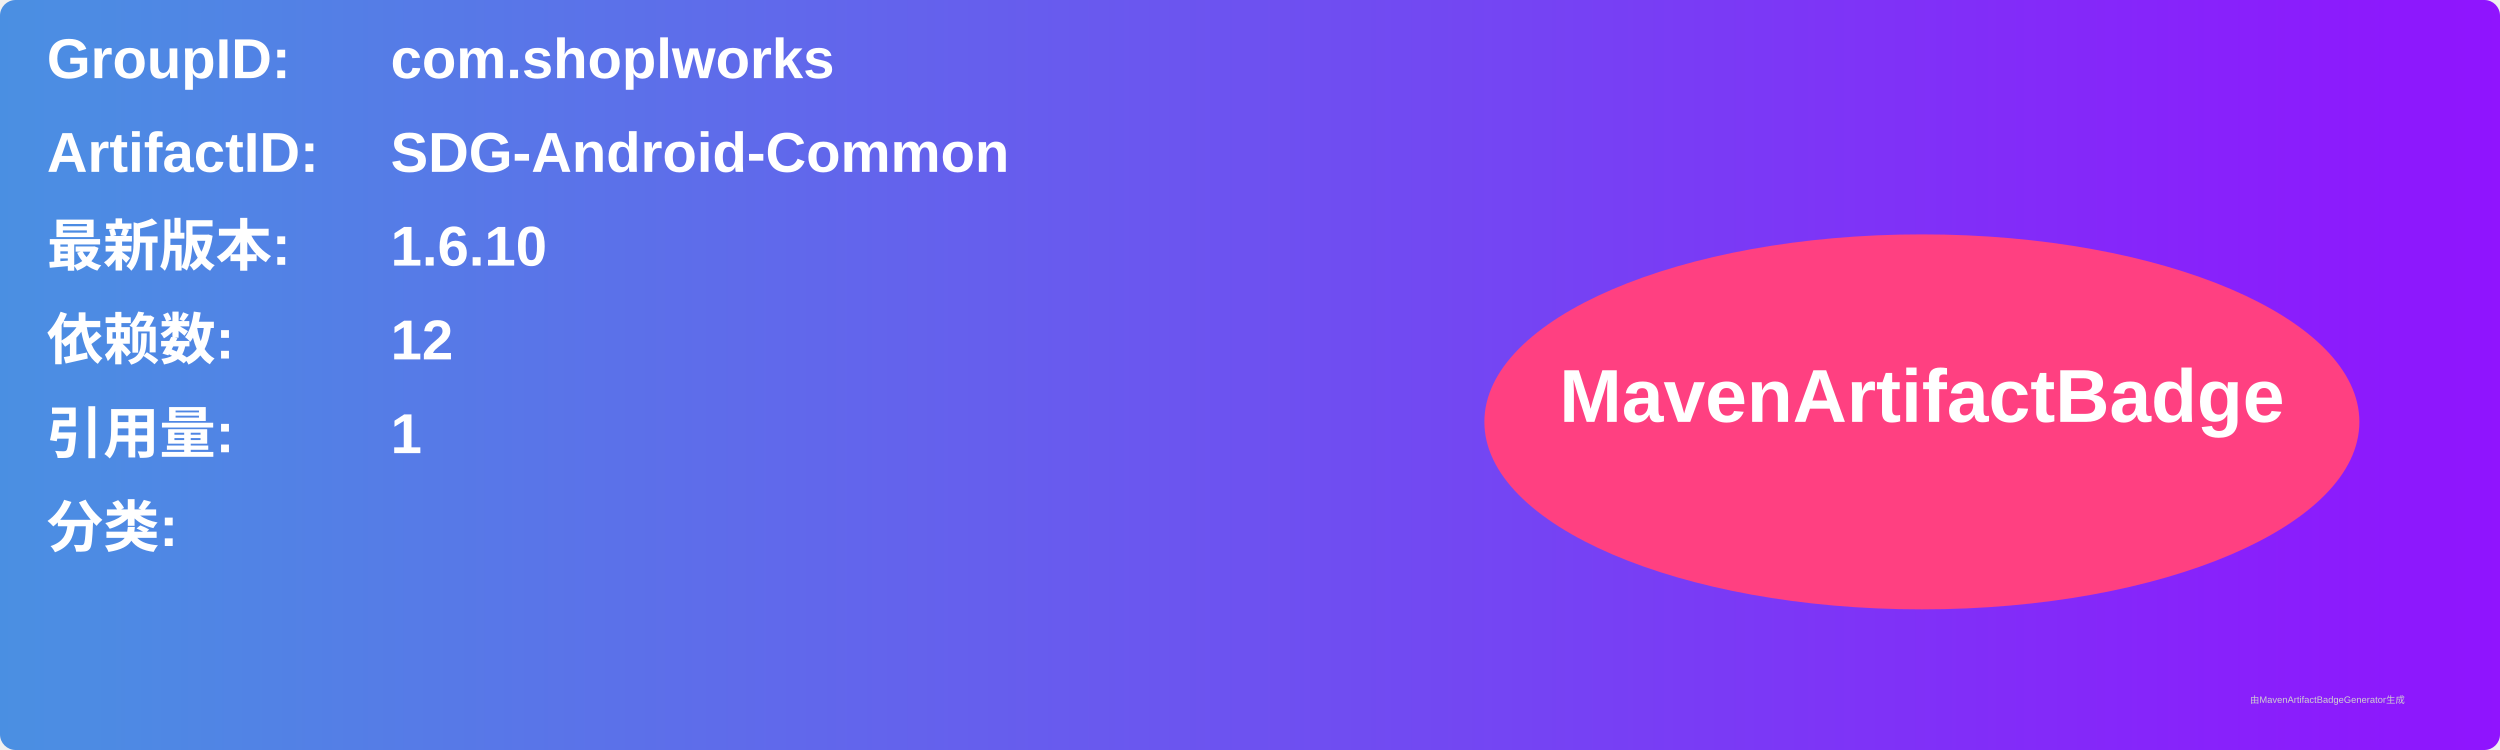
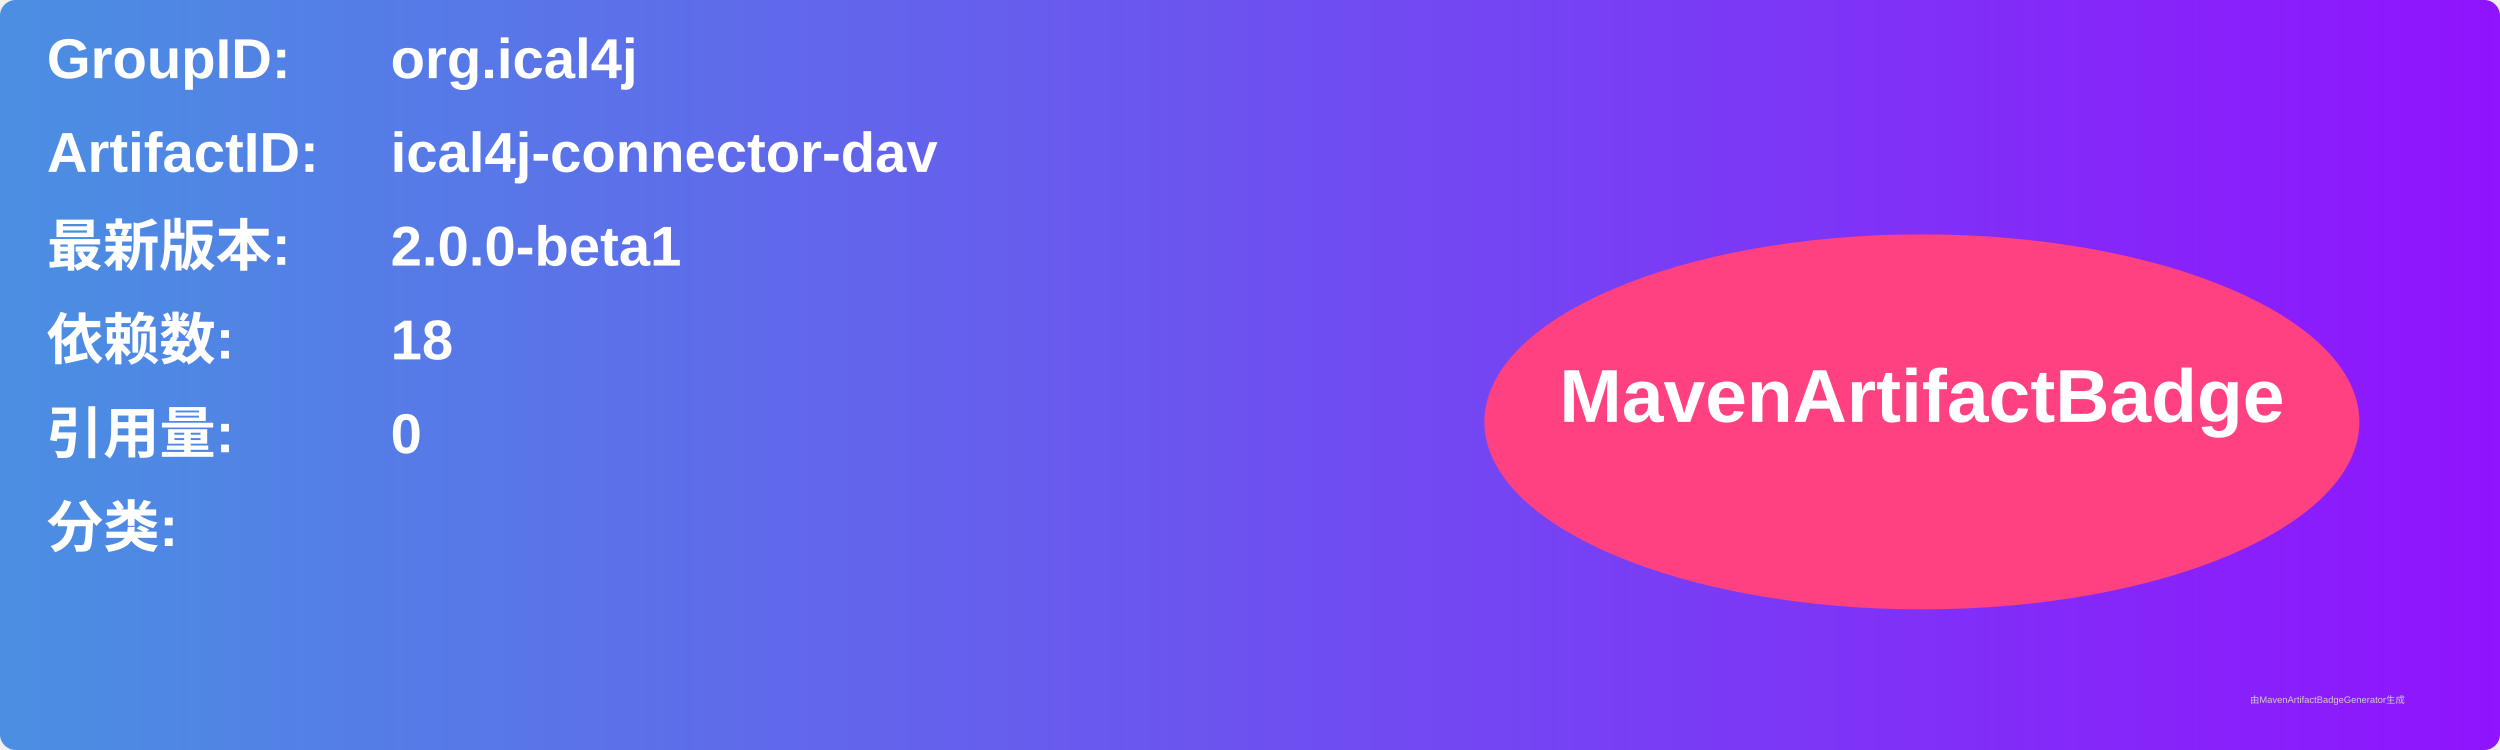
<svg xmlns="http://www.w3.org/2000/svg" width="800" height="240" viewBox="0 0 800 240">
  <linearGradient id="grad" x1="0%" y1="0%" x2="100%" y2="0%">
    <stop offset="0%" stop-color="#4a90e2" />
    <stop offset="100%" stop-color="#9013fe" />
  </linearGradient>
  <rect width="100%" height="100%" rx="5" ry="5" fill="url(#grad)" />
  <g transform="translate(15, 15)">
    <text x="0" y="10" font-family="Arial" font-size="18" fill="white" font-weight="bold" width="260">GroupID:</text>
-     <text x="110" y="10" font-family="Arial" font-size="18" fill="white" font-weight="bold" width="460">com.shoplworks</text>
+     <text x="110" y="10" font-family="Arial" font-size="18" fill="white" font-weight="bold" width="460">org.ical4j</text>
    <text x="0" y="40" font-family="Arial" font-size="18" fill="white" font-weight="bold" width="260">ArtifactID:</text>
-     <text x="110" y="40" font-family="Arial" font-size="18" fill="white" font-weight="bold" width="460">SDG-Android-Common</text>
+     <text x="110" y="40" font-family="Arial" font-size="18" fill="white" font-weight="bold" width="460">ical4j-connector-dav</text>
    <text x="0" y="70" font-family="Arial" font-size="18" fill="white" font-weight="bold">最新版本:</text>
    <text x="110" y="70" font-family="Arial" font-size="18" fill="white" font-weight="bold">
-       <tspan font-weight="bold">1.6.10</tspan>
+       <tspan font-weight="bold">2.0.0-beta1</tspan>
    </text>
    <text x="0" y="100" font-family="Arial" font-size="18" fill="white" font-weight="bold">依赖数: </text>
    <text x="110" y="100" font-family="Arial" font-size="18" fill="white">
-       <tspan font-weight="bold">12</tspan>
+       <tspan font-weight="bold">18</tspan>
    </text>
    <text x="0" y="130" font-family="Arial" font-size="18" fill="white" font-weight="bold">引用量: </text>
    <text x="110" y="130" font-family="Arial" font-size="18" fill="white">
-       <tspan font-weight="bold">1</tspan>
+       <tspan font-weight="bold">0</tspan>
    </text>
    <text x="0" y="160" font-family="Arial" font-size="18" fill="white" font-weight="bold">分类:</text>
    <text x="10" y="190" font-family="Arial" font-size="10" fill="white">
      <tspan font-weight="bold" />
    </text>
    <ellipse cx="600" cy="120" rx="140" ry="60" fill="#ff4081" />
    <text x="600" y="120" text-anchor="middle" font-family="Arial" font-size="24" fill="white" font-weight="bold">MavenArtifactBadge</text>
  </g>
  <text x="720" y="225" font-family="Arial" font-size="3" fill="#d0d0d0">由MavenArtifactBadgeGenerator生成</text>
</svg>
